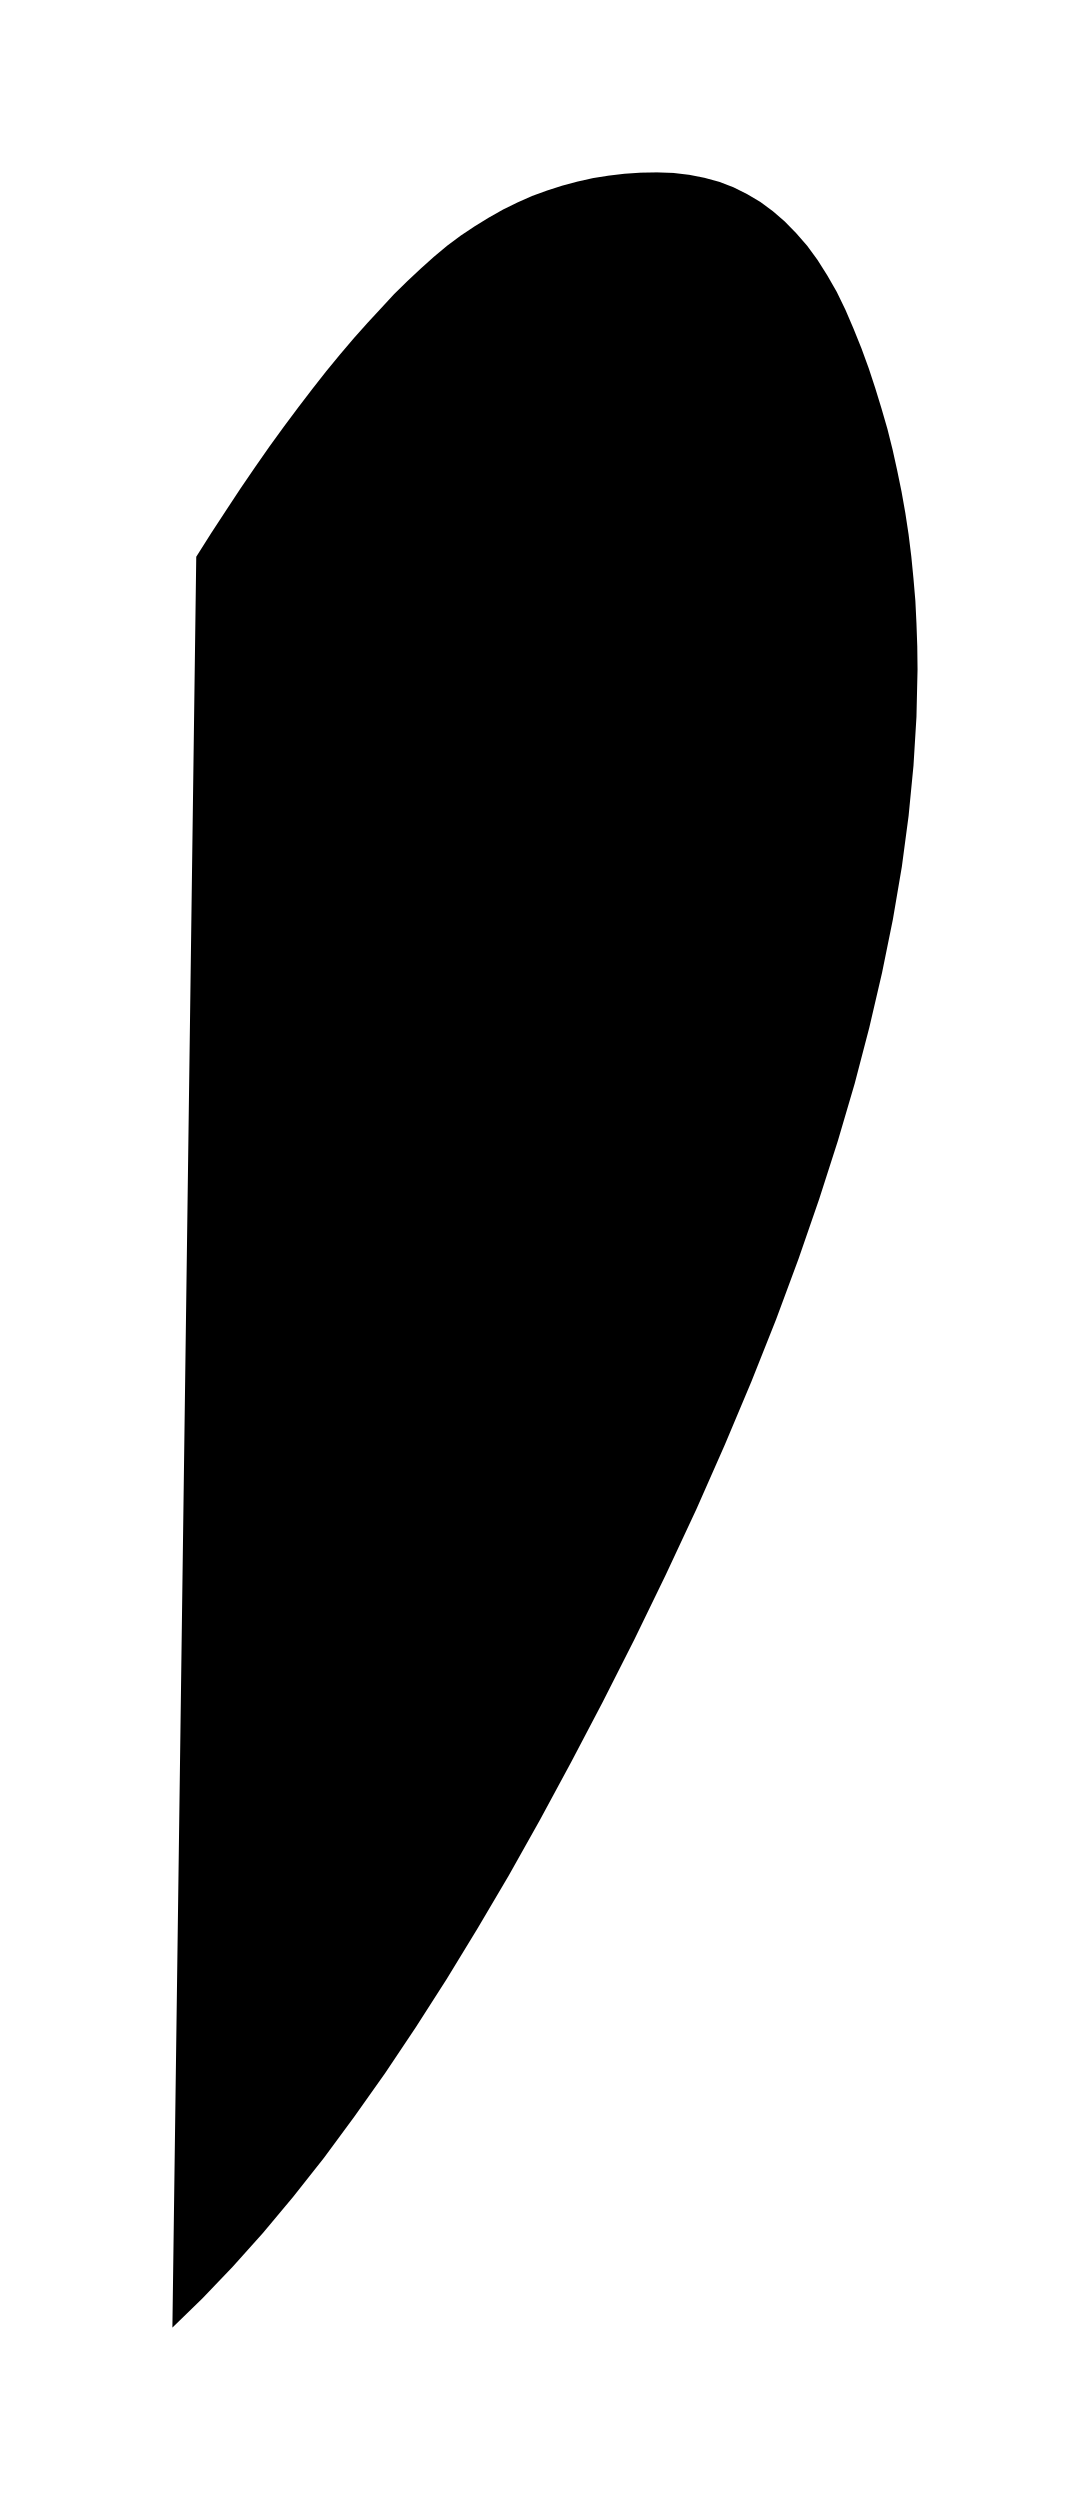
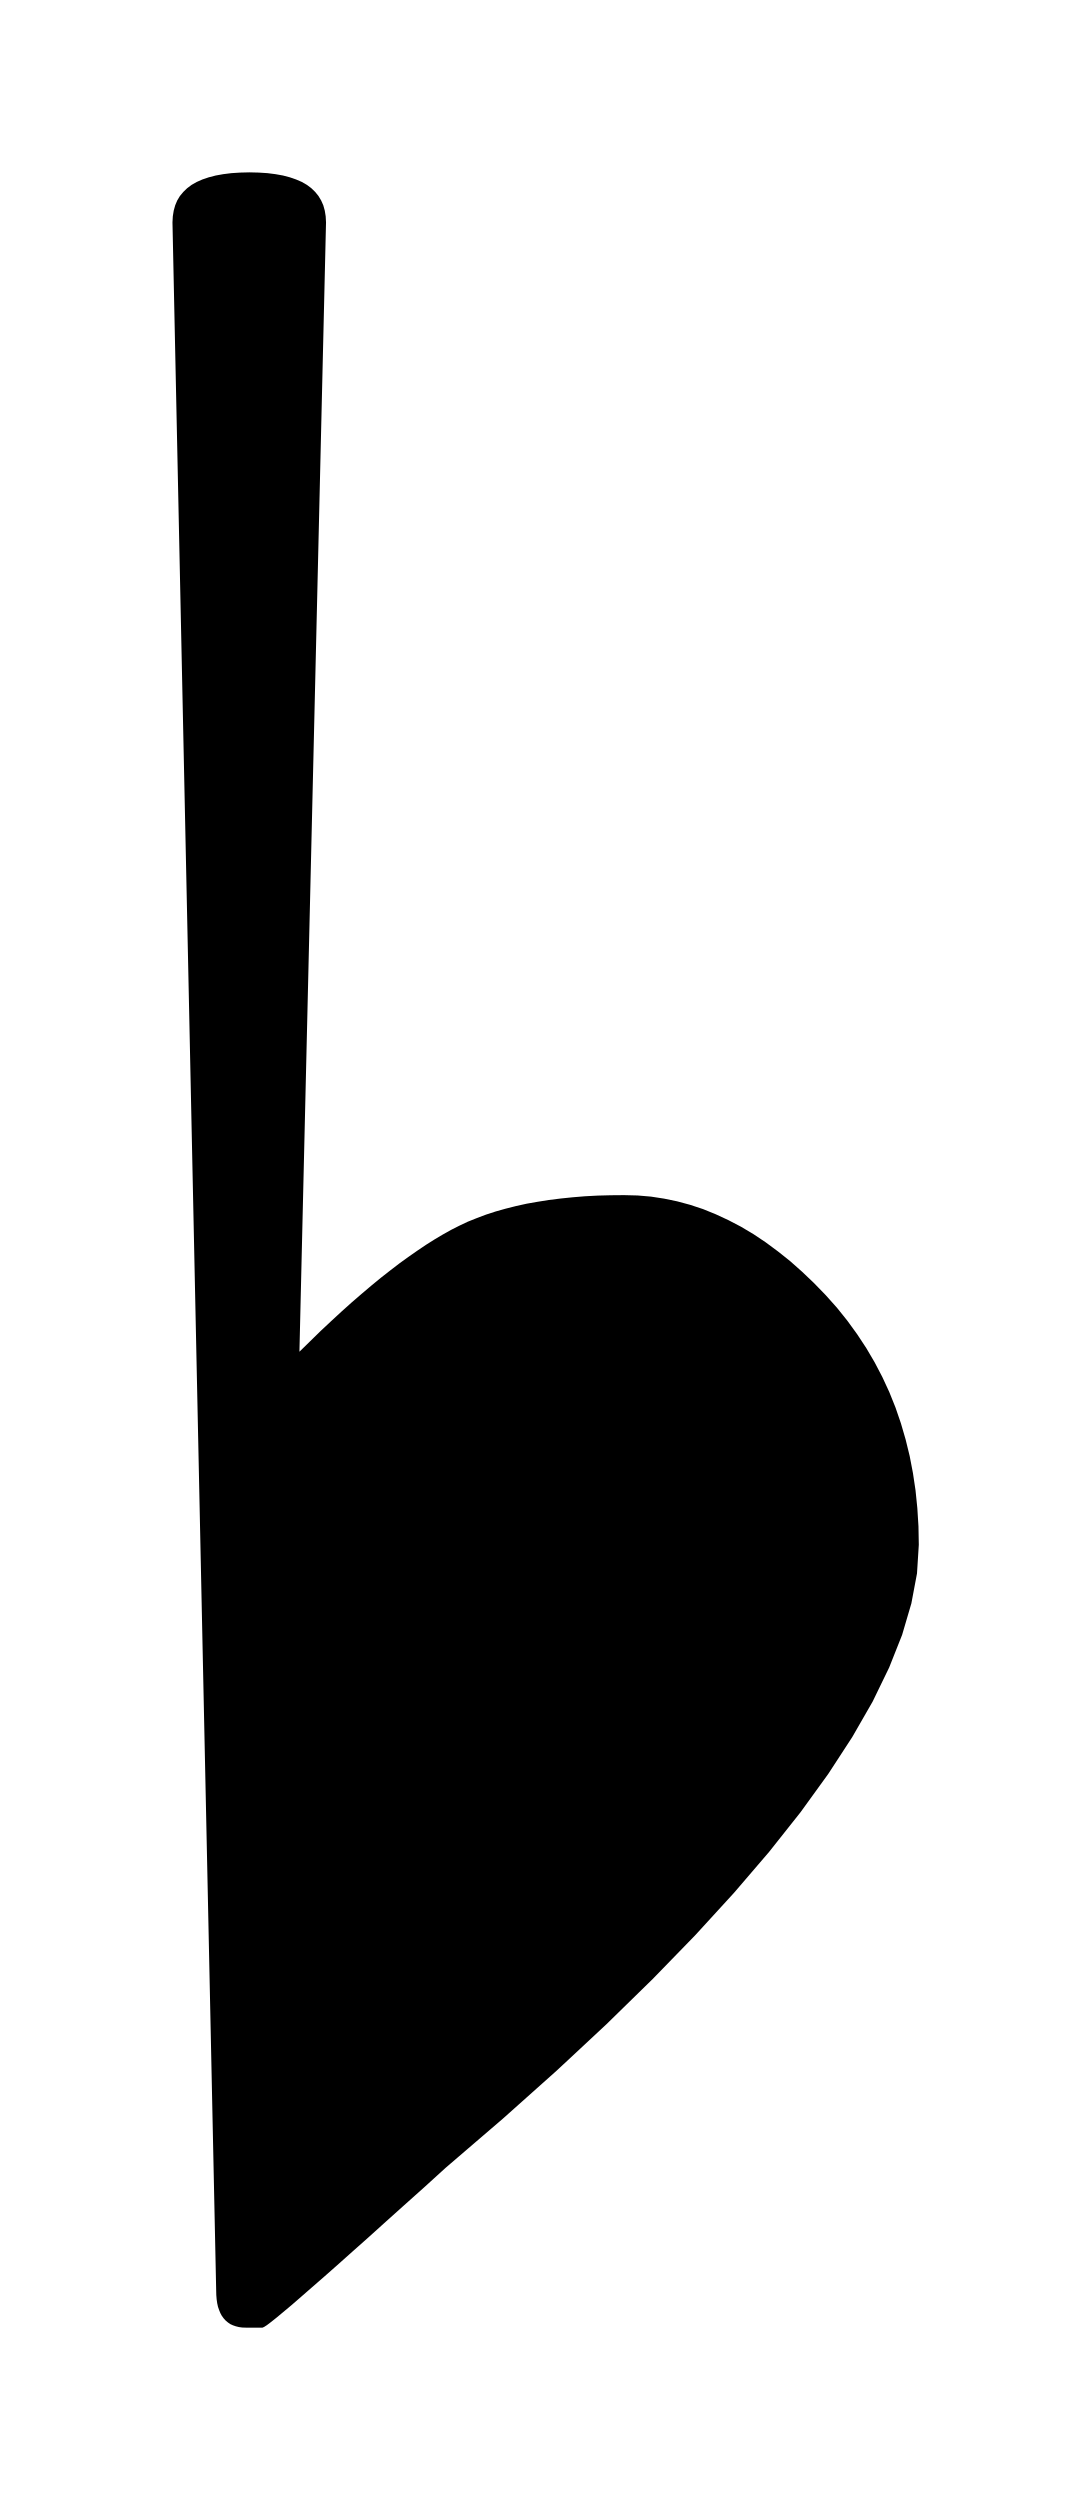
- <svg xmlns="http://www.w3.org/2000/svg" viewBox="377.995 518.955 4.021 9.223">
-   <path fill="black" fill-rule="evenodd" d="M 378.719 521.009 L 378.774 520.922 L 378.829 520.838 L 378.883 520.756 L 378.937 520.677 L 378.99 520.601 L 379.043 520.528 L 379.096 520.457 L 379.148 520.389 L 379.199 520.324 L 379.25 520.262 L 379.301 520.202 L 379.351 520.146 L 379.401 520.092 L 379.449 520.04 L 379.498 519.992 L 379.546 519.947 L 379.595 519.903 L 379.644 519.862 L 379.695 519.824 L 379.746 519.79 L 379.798 519.758 L 379.851 519.728 L 379.904 519.702 L 379.958 519.678 L 380.013 519.658 L 380.069 519.64 L 380.125 519.625 L 380.183 519.612 L 380.24 519.603 L 380.299 519.596 L 380.359 519.592 L 380.419 519.591 L 380.479 519.593 L 380.538 519.6 L 380.594 519.611 L 380.649 519.626 L 380.701 519.646 L 380.751 519.671 L 380.8 519.7 L 380.846 519.734 L 380.89 519.772 L 380.932 519.815 L 380.973 519.862 L 381.011 519.914 L 381.047 519.971 L 381.082 520.032 L 381.114 520.098 L 381.144 520.168 L 381.173 520.24 L 381.2 520.314 L 381.224 520.387 L 381.247 520.462 L 381.269 520.538 L 381.288 520.614 L 381.305 520.691 L 381.321 520.769 L 381.335 520.848 L 381.347 520.927 L 381.357 521.008 L 381.365 521.09 L 381.372 521.172 L 381.376 521.255 L 381.379 521.34 L 381.38 521.425 L 381.376 521.6 L 381.365 521.78 L 381.347 521.965 L 381.322 522.153 L 381.289 522.347 L 381.249 522.544 L 381.202 522.746 L 381.148 522.953 L 381.086 523.164 L 381.017 523.379 L 380.941 523.599 L 380.858 523.823 L 380.767 524.052 L 380.669 524.285 L 380.564 524.523 L 380.451 524.765 L 380.335 525.004 L 380.218 525.235 L 380.102 525.456 L 379.987 525.669 L 379.872 525.874 L 379.757 526.069 L 379.643 526.256 L 379.529 526.434 L 379.416 526.603 L 379.302 526.764 L 379.19 526.916 L 379.077 527.059 L 378.965 527.193 L 378.853 527.318 L 378.742 527.434 L 378.631 527.542 L 378.719 521.009 Z " />
+ <svg xmlns="http://www.w3.org/2000/svg" viewBox="376.093 508.095 9.686 22.192">
+   <path fill="black" fill-rule="evenodd" d="M 378.012 528.429 L 378.013 528.468 L 378.016 528.505 L 378.021 528.54 L 378.028 528.572 L 378.038 528.601 L 378.049 528.628 L 378.062 528.652 L 378.078 528.674 L 378.095 528.693 L 378.115 528.71 L 378.136 528.725 L 378.16 528.736 L 378.186 528.745 L 378.214 528.752 L 378.243 528.756 L 378.275 528.757 L 378.423 528.757 L 378.437 528.751 L 378.462 528.735 L 378.499 528.707 L 378.548 528.668 L 378.608 528.618 L 378.681 528.557 L 378.765 528.484 L 378.86 528.401 L 378.968 528.307 L 379.087 528.202 L 379.218 528.085 L 379.361 527.958 L 379.515 527.819 L 379.681 527.67 L 379.86 527.51 L 380.049 527.338 L 380.558 526.901 L 381.034 526.476 L 381.477 526.063 L 381.887 525.662 L 382.264 525.274 L 382.608 524.898 L 382.92 524.534 L 383.199 524.182 L 383.445 523.842 L 383.658 523.515 L 383.839 523.2 L 383.986 522.897 L 384.101 522.607 L 384.183 522.328 L 384.233 522.062 L 384.249 521.808 L 384.246 521.644 L 384.236 521.483 L 384.22 521.325 L 384.197 521.171 L 384.168 521.02 L 384.132 520.873 L 384.09 520.729 L 384.042 520.589 L 383.987 520.452 L 383.925 520.318 L 383.857 520.188 L 383.783 520.062 L 383.702 519.939 L 383.615 519.819 L 383.522 519.703 L 383.422 519.591 L 383.317 519.483 L 383.212 519.383 L 383.106 519.289 L 382.998 519.203 L 382.89 519.123 L 382.781 519.05 L 382.67 518.984 L 382.559 518.926 L 382.447 518.874 L 382.334 518.828 L 382.219 518.79 L 382.104 518.759 L 381.988 518.735 L 381.871 518.717 L 381.753 518.707 L 381.634 518.704 L 381.515 518.705 L 381.399 518.708 L 381.286 518.714 L 381.177 518.723 L 381.07 518.734 L 380.966 518.747 L 380.865 518.763 L 380.768 518.78 L 380.673 518.801 L 380.582 518.824 L 380.493 518.849 L 380.407 518.877 L 380.325 518.908 L 380.245 518.94 L 380.169 518.976 L 380.096 519.013 L 380.023 519.054 L 379.949 519.098 L 379.873 519.146 L 379.796 519.198 L 379.717 519.253 L 379.637 519.311 L 379.555 519.374 L 379.472 519.439 L 379.387 519.509 L 379.301 519.582 L 379.213 519.658 L 379.124 519.738 L 379.033 519.822 L 378.94 519.909 L 378.847 520 L 378.751 520.094 L 378.987 510.069 L 378.984 510.015 L 378.976 509.965 L 378.963 509.918 L 378.944 509.875 L 378.92 509.835 L 378.891 509.799 L 378.857 509.766 L 378.817 509.736 L 378.772 509.71 L 378.721 509.688 L 378.666 509.669 L 378.605 509.653 L 378.538 509.641 L 378.467 509.632 L 378.39 509.627 L 378.308 509.625 L 378.225 509.627 L 378.147 509.632 L 378.075 509.641 L 378.008 509.653 L 377.946 509.669 L 377.89 509.688 L 377.84 509.71 L 377.794 509.736 L 377.754 509.766 L 377.72 509.799 L 377.69 509.835 L 377.666 509.875 L 377.648 509.918 L 377.635 509.965 L 377.627 510.015 L 377.624 510.069 L 378.012 528.429 Z " />
</svg>
